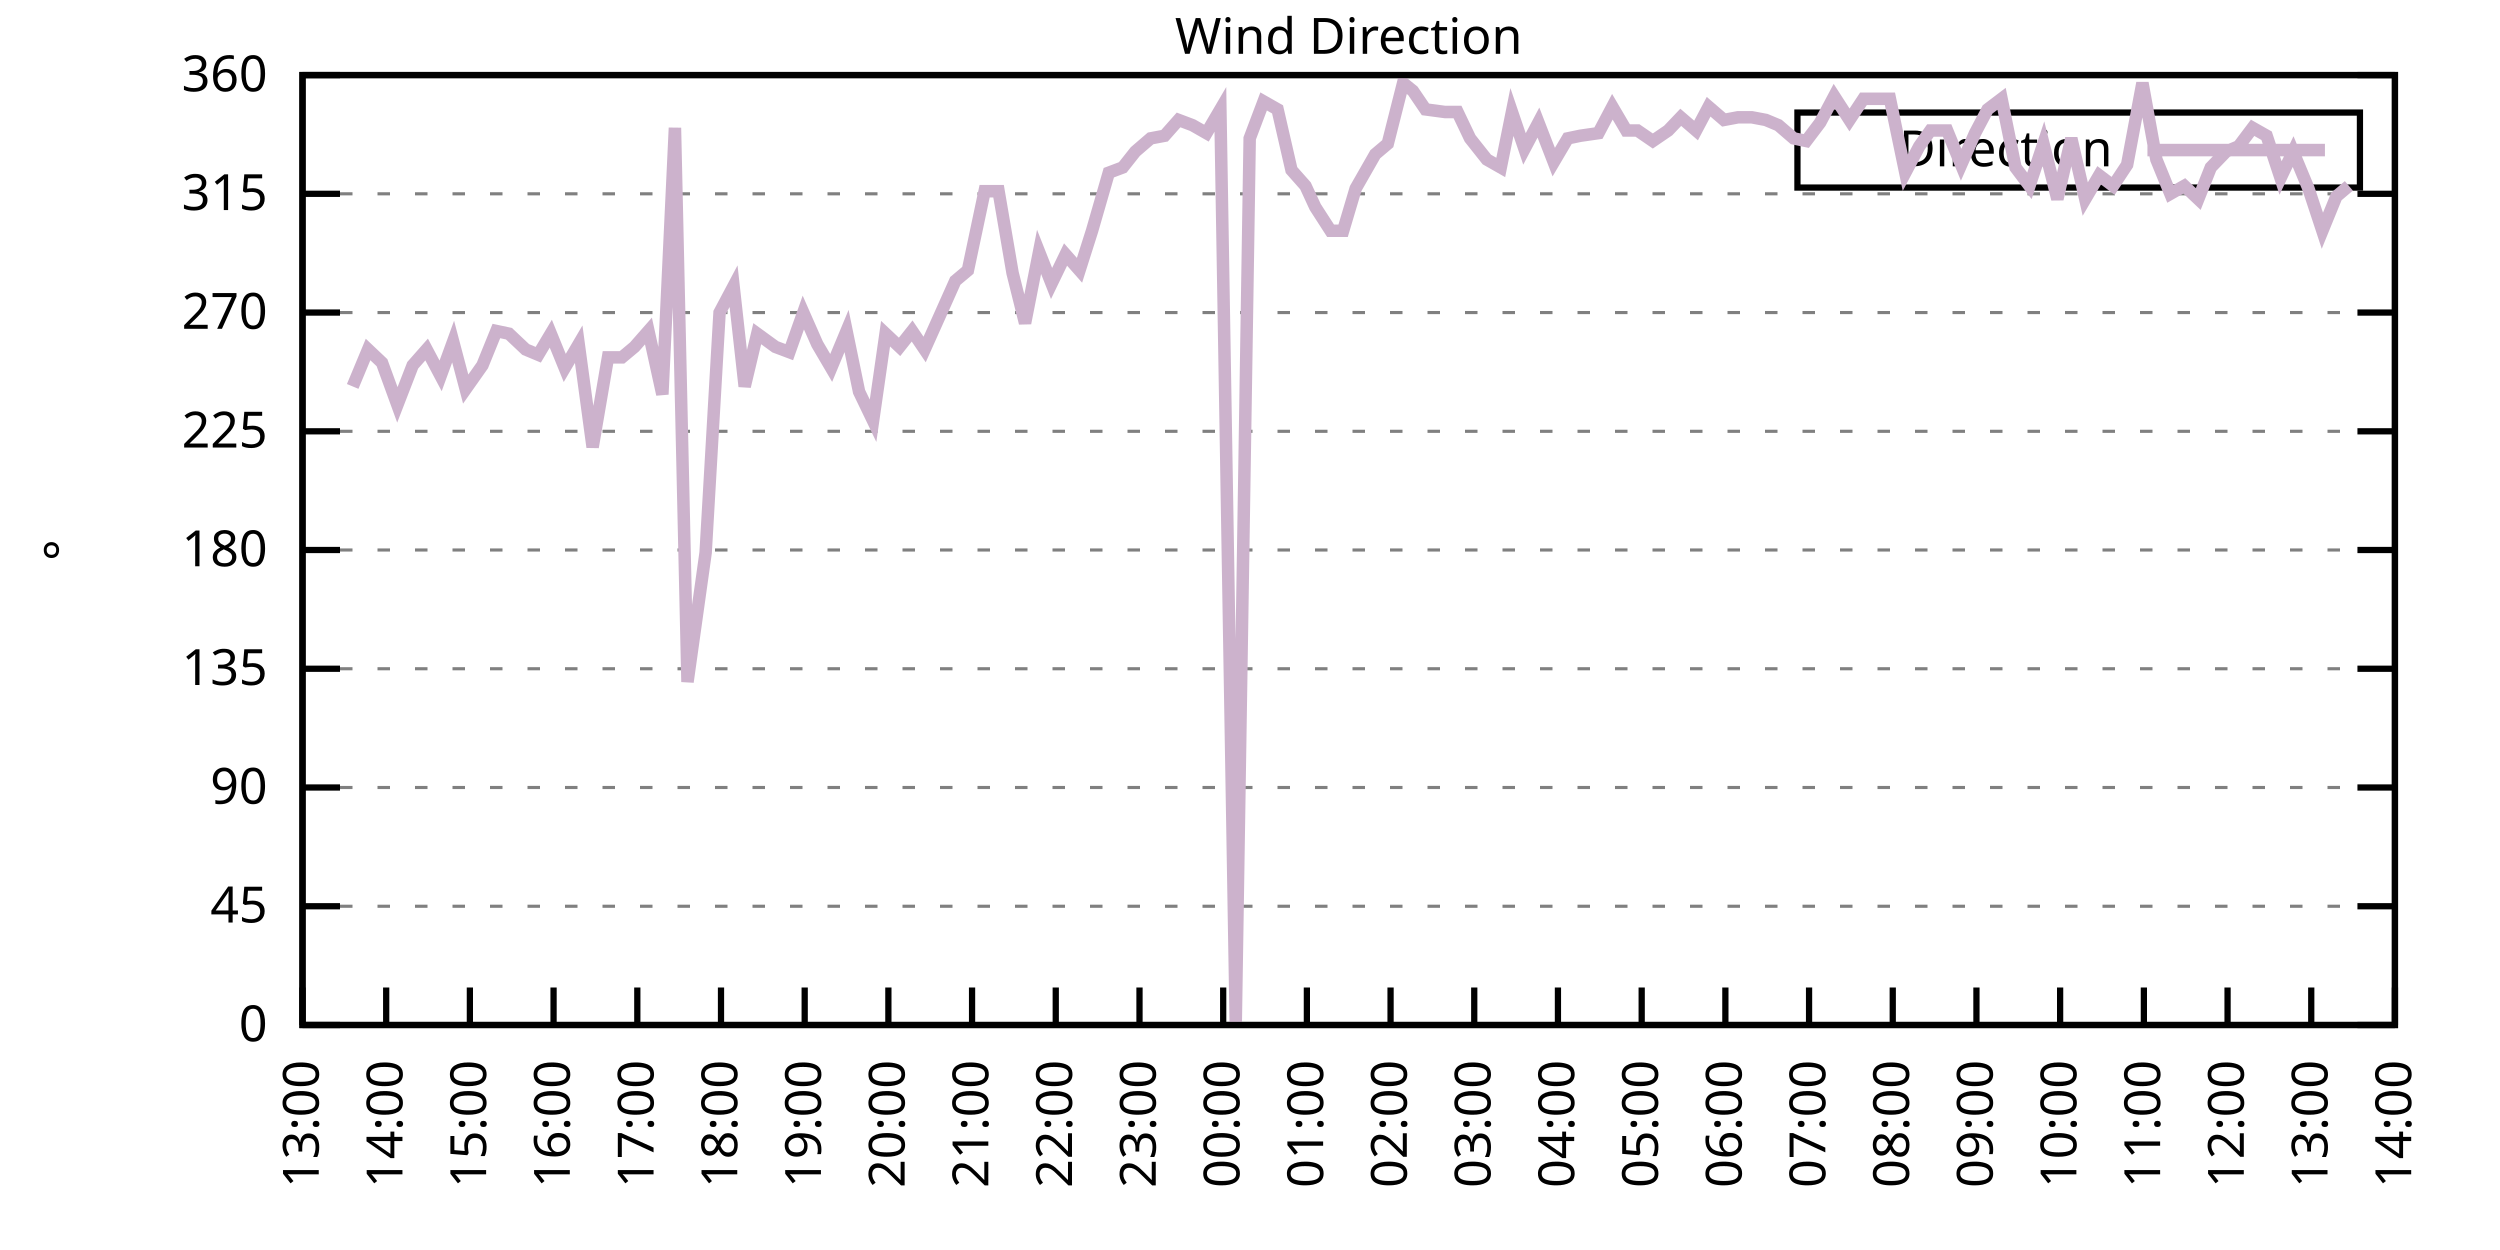
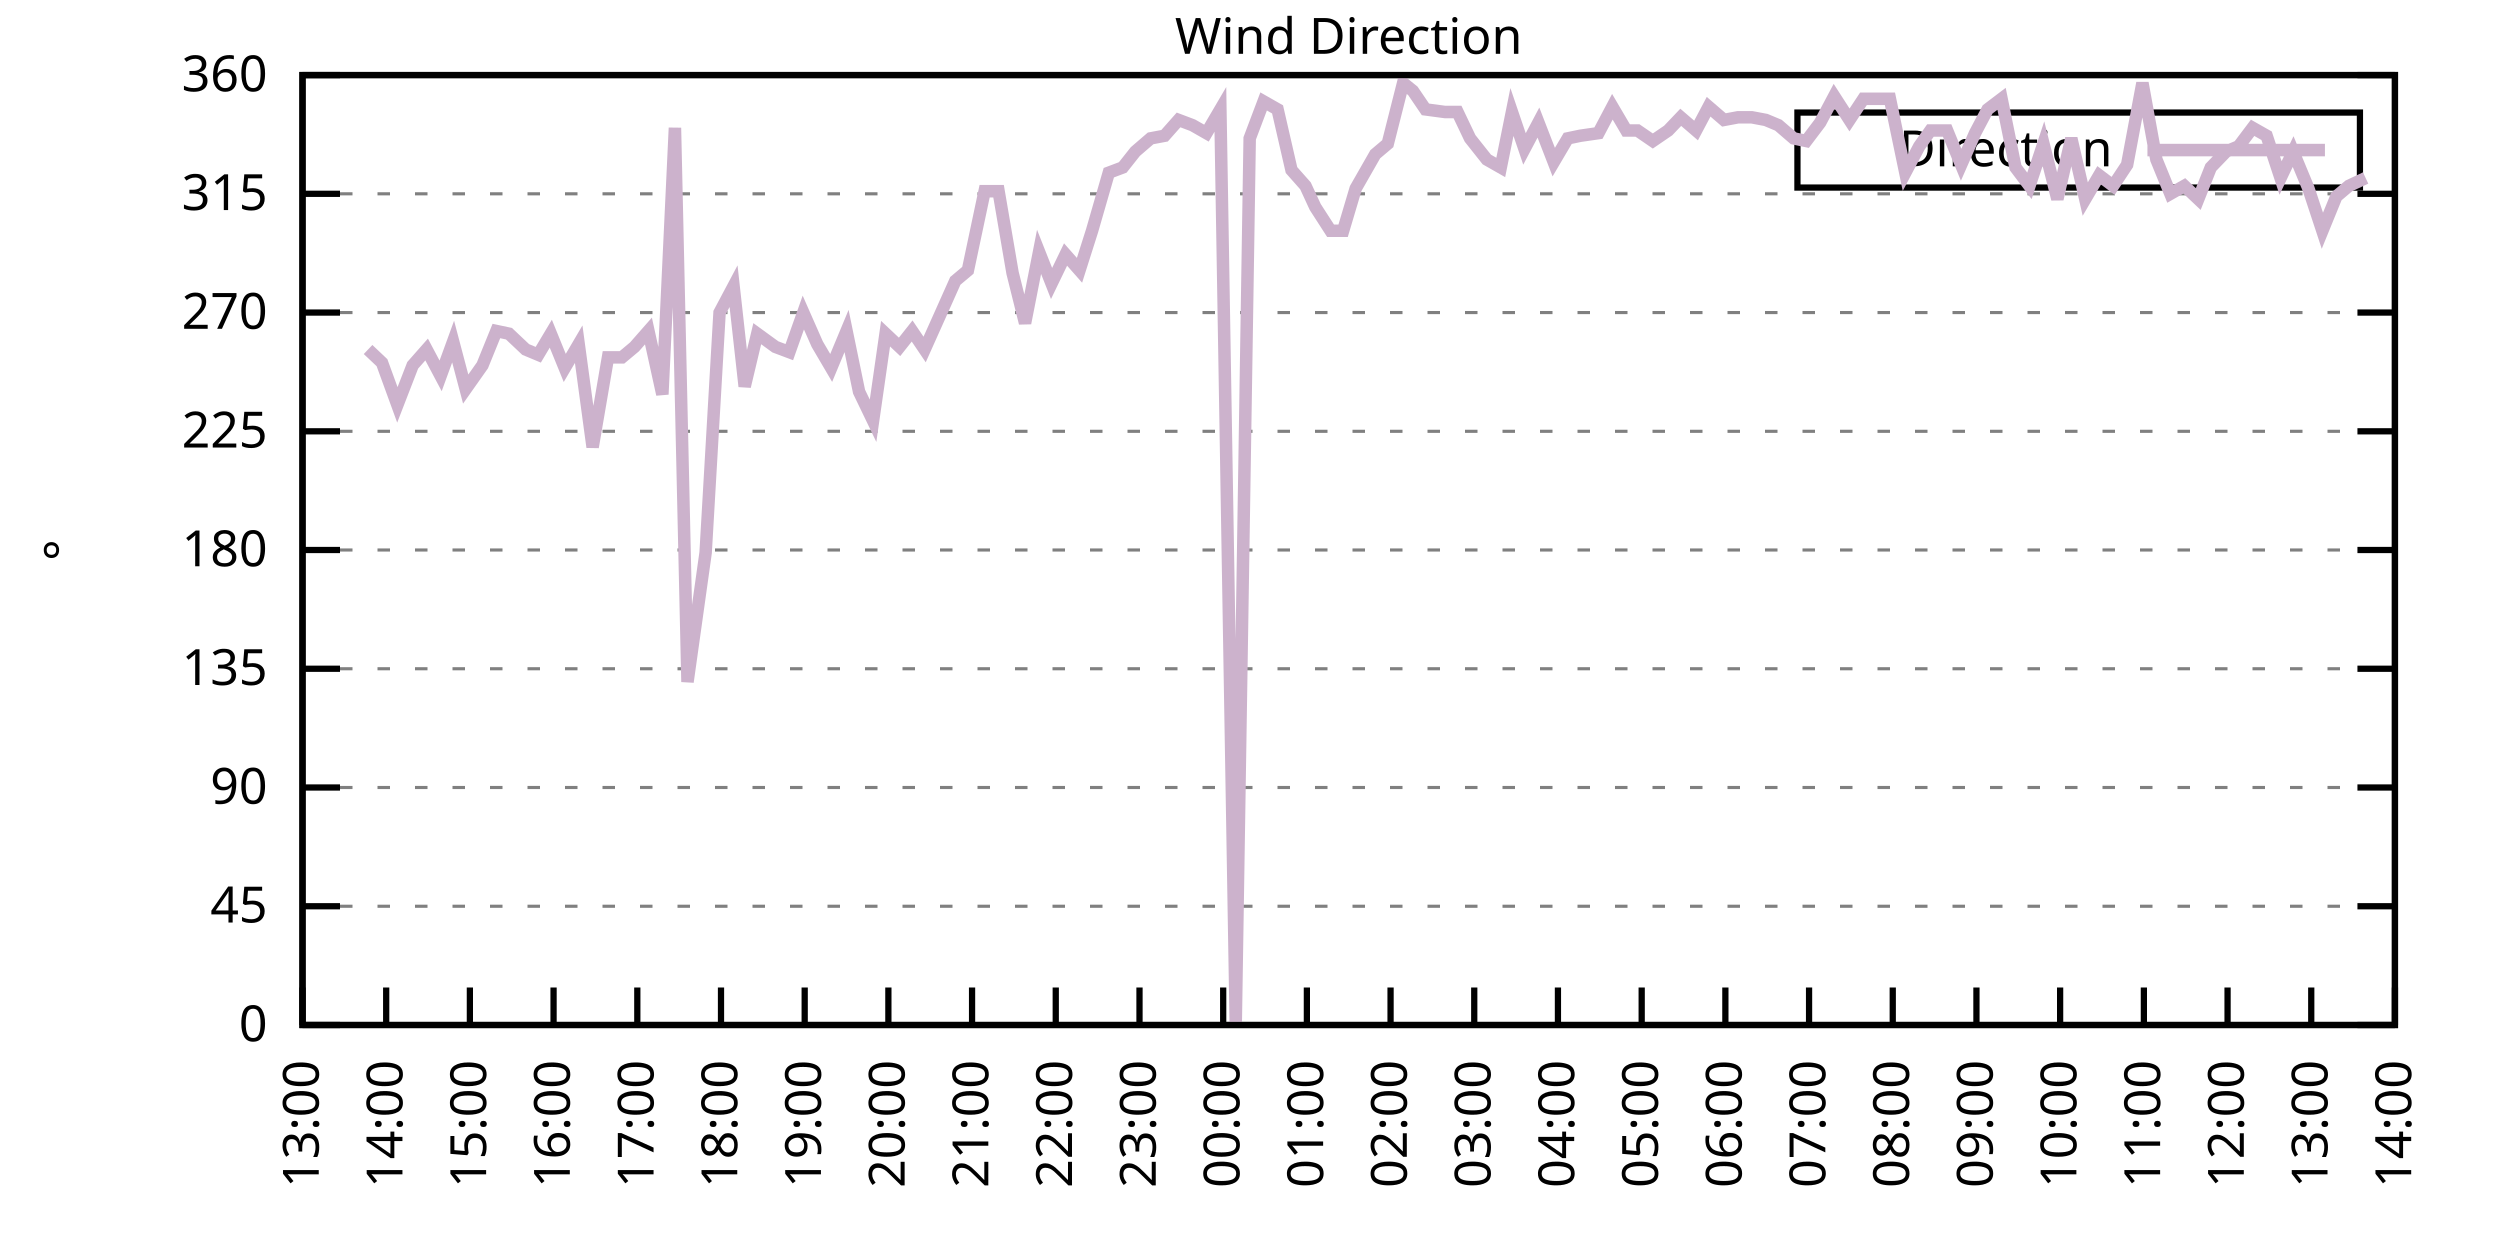
<svg xmlns="http://www.w3.org/2000/svg" xmlns:xlink="http://www.w3.org/1999/xlink" width="400" height="200" viewBox="0 0 400 200">
  <g id="gnuplot_canvas">
    <rect x="0" y="0" width="400" height="200" fill="none" />
    <defs>
      <circle id="gpDot" r="0.5" stroke-width="0.5" stroke="currentColor" />
      <path id="gpPt0" stroke-width="0.333" stroke="currentColor" d="M-1,0 h2 M0,-1 v2" />
      <path id="gpPt1" stroke-width="0.333" stroke="currentColor" d="M-1,-1 L1,1 M1,-1 L-1,1" />
      <path id="gpPt2" stroke-width="0.333" stroke="currentColor" d="M-1,0 L1,0 M0,-1 L0,1 M-1,-1 L1,1 M-1,1 L1,-1" />
      <rect id="gpPt3" stroke-width="0.333" stroke="currentColor" x="-1" y="-1" width="2" height="2" />
      <rect id="gpPt4" stroke-width="0.333" stroke="currentColor" fill="currentColor" x="-1" y="-1" width="2" height="2" />
      <circle id="gpPt5" stroke-width="0.333" stroke="currentColor" cx="0" cy="0" r="1" />
      <use xlink:href="#gpPt5" id="gpPt6" fill="currentColor" stroke="none" />
      <path id="gpPt7" stroke-width="0.333" stroke="currentColor" d="M0,-1.33 L-1.33,0.67 L1.33,0.67 z" />
      <use xlink:href="#gpPt7" id="gpPt8" fill="currentColor" stroke="none" />
      <use xlink:href="#gpPt7" id="gpPt9" stroke="currentColor" transform="rotate(180)" />
      <use xlink:href="#gpPt9" id="gpPt10" fill="currentColor" stroke="none" />
      <use xlink:href="#gpPt3" id="gpPt11" stroke="currentColor" transform="rotate(45)" />
      <use xlink:href="#gpPt11" id="gpPt12" fill="currentColor" stroke="none" />
      <path id="gpPt13" stroke-width="0.333" stroke="currentColor" d="M0,1.330 L1.265,0.411 L0.782,-1.067 L-0.782,-1.076 L-1.265,0.411 z" />
      <use xlink:href="#gpPt13" id="gpPt14" fill="currentColor" stroke="none" />
      <filter id="textbox" filterUnits="objectBoundingBox" x="0" y="0" height="1" width="1">
        <feFlood flood-color="white" flood-opacity="1" result="bgnd" />
        <feComposite in="SourceGraphic" in2="bgnd" operator="atop" />
      </filter>
      <filter id="greybox" filterUnits="objectBoundingBox" x="0" y="0" height="1" width="1">
        <feFlood flood-color="lightgrey" flood-opacity="1" result="grey" />
        <feComposite in="SourceGraphic" in2="grey" operator="atop" />
      </filter>
    </defs>
    <g fill="none" color="white" stroke="currentColor" stroke-width="1.00" stroke-linecap="butt" stroke-linejoin="miter">
</g>
    <g fill="none" color="black" stroke="currentColor" stroke-width="1.00" stroke-linecap="butt" stroke-linejoin="miter">
      <g stroke="none" shape-rendering="crispEdges">
        <polygon fill="rgb(255, 255, 255)" points="48.40,164.00 383.18,164.00 383.18,12.02 48.40,12.02 " />
      </g>
    </g>
    <g fill="none" color="black" stroke="currentColor" stroke-width="1.00" stroke-linecap="butt" stroke-linejoin="miter">
</g>
    <g fill="none" color="black" stroke="black" stroke-width="0.50" stroke-linecap="butt" stroke-linejoin="miter">
</g>
    <g fill="none" color="gray" stroke="currentColor" stroke-width="0.50" stroke-linecap="butt" stroke-linejoin="miter">
      <path stroke="gray" stroke-dasharray="2,4" class="gridline" d="M48.40,164.00 L383.19,164.00  " />
    </g>
    <g fill="none" color="gray" stroke="gray" stroke-width="1.00" stroke-linecap="butt" stroke-linejoin="miter">
</g>
    <g fill="none" color="black" stroke="currentColor" stroke-width="1.00" stroke-linecap="butt" stroke-linejoin="miter">
      <path stroke="black" d="M48.40,164.00 L54.40,164.00 M383.19,164.00 L377.19,164.00  " />
      <g transform="translate(42.80,166.60)" stroke="none" fill="black" font-family="Sans" font-size="8.00" text-anchor="end">
        <text>
          <tspan font-family="Sans"> 0</tspan>
        </text>
      </g>
    </g>
    <g fill="none" color="black" stroke="currentColor" stroke-width="1.00" stroke-linecap="butt" stroke-linejoin="miter">
</g>
    <g fill="none" color="black" stroke="black" stroke-width="0.50" stroke-linecap="butt" stroke-linejoin="miter">
</g>
    <g fill="none" color="gray" stroke="currentColor" stroke-width="0.50" stroke-linecap="butt" stroke-linejoin="miter">
      <path stroke="gray" stroke-dasharray="2,4" class="gridline" d="M48.40,145.00 L383.19,145.00  " />
    </g>
    <g fill="none" color="gray" stroke="gray" stroke-width="1.00" stroke-linecap="butt" stroke-linejoin="miter">
</g>
    <g fill="none" color="black" stroke="currentColor" stroke-width="1.00" stroke-linecap="butt" stroke-linejoin="miter">
      <path stroke="black" d="M48.40,145.00 L54.40,145.00 M383.19,145.00 L377.19,145.00  " />
      <g transform="translate(42.80,147.60)" stroke="none" fill="black" font-family="Sans" font-size="8.00" text-anchor="end">
        <text>
          <tspan font-family="Sans"> 45</tspan>
        </text>
      </g>
    </g>
    <g fill="none" color="black" stroke="currentColor" stroke-width="1.00" stroke-linecap="butt" stroke-linejoin="miter">
</g>
    <g fill="none" color="black" stroke="black" stroke-width="0.50" stroke-linecap="butt" stroke-linejoin="miter">
</g>
    <g fill="none" color="gray" stroke="currentColor" stroke-width="0.50" stroke-linecap="butt" stroke-linejoin="miter">
      <path stroke="gray" stroke-dasharray="2,4" class="gridline" d="M48.40,126.00 L383.19,126.00  " />
    </g>
    <g fill="none" color="gray" stroke="gray" stroke-width="1.00" stroke-linecap="butt" stroke-linejoin="miter">
</g>
    <g fill="none" color="black" stroke="currentColor" stroke-width="1.00" stroke-linecap="butt" stroke-linejoin="miter">
      <path stroke="black" d="M48.40,126.00 L54.40,126.00 M383.19,126.00 L377.19,126.00  " />
      <g transform="translate(42.80,128.60)" stroke="none" fill="black" font-family="Sans" font-size="8.00" text-anchor="end">
        <text>
          <tspan font-family="Sans"> 90</tspan>
        </text>
      </g>
    </g>
    <g fill="none" color="black" stroke="currentColor" stroke-width="1.00" stroke-linecap="butt" stroke-linejoin="miter">
</g>
    <g fill="none" color="black" stroke="black" stroke-width="0.50" stroke-linecap="butt" stroke-linejoin="miter">
</g>
    <g fill="none" color="gray" stroke="currentColor" stroke-width="0.50" stroke-linecap="butt" stroke-linejoin="miter">
      <path stroke="gray" stroke-dasharray="2,4" class="gridline" d="M48.40,107.00 L383.19,107.00  " />
    </g>
    <g fill="none" color="gray" stroke="gray" stroke-width="1.00" stroke-linecap="butt" stroke-linejoin="miter">
</g>
    <g fill="none" color="black" stroke="currentColor" stroke-width="1.00" stroke-linecap="butt" stroke-linejoin="miter">
      <path stroke="black" d="M48.40,107.00 L54.40,107.00 M383.19,107.00 L377.19,107.00  " />
      <g transform="translate(42.80,109.60)" stroke="none" fill="black" font-family="Sans" font-size="8.00" text-anchor="end">
        <text>
          <tspan font-family="Sans"> 135</tspan>
        </text>
      </g>
    </g>
    <g fill="none" color="black" stroke="currentColor" stroke-width="1.00" stroke-linecap="butt" stroke-linejoin="miter">
</g>
    <g fill="none" color="black" stroke="black" stroke-width="0.50" stroke-linecap="butt" stroke-linejoin="miter">
</g>
    <g fill="none" color="gray" stroke="currentColor" stroke-width="0.50" stroke-linecap="butt" stroke-linejoin="miter">
      <path stroke="gray" stroke-dasharray="2,4" class="gridline" d="M48.40,88.00 L383.19,88.00  " />
    </g>
    <g fill="none" color="gray" stroke="gray" stroke-width="1.00" stroke-linecap="butt" stroke-linejoin="miter">
</g>
    <g fill="none" color="black" stroke="currentColor" stroke-width="1.00" stroke-linecap="butt" stroke-linejoin="miter">
      <path stroke="black" d="M48.40,88.00 L54.40,88.00 M383.19,88.00 L377.19,88.00  " />
      <g transform="translate(42.80,90.60)" stroke="none" fill="black" font-family="Sans" font-size="8.00" text-anchor="end">
        <text>
          <tspan font-family="Sans"> 180</tspan>
        </text>
      </g>
    </g>
    <g fill="none" color="black" stroke="currentColor" stroke-width="1.00" stroke-linecap="butt" stroke-linejoin="miter">
</g>
    <g fill="none" color="black" stroke="black" stroke-width="0.50" stroke-linecap="butt" stroke-linejoin="miter">
</g>
    <g fill="none" color="gray" stroke="currentColor" stroke-width="0.50" stroke-linecap="butt" stroke-linejoin="miter">
      <path stroke="gray" stroke-dasharray="2,4" class="gridline" d="M48.40,69.01 L383.19,69.01  " />
    </g>
    <g fill="none" color="gray" stroke="gray" stroke-width="1.00" stroke-linecap="butt" stroke-linejoin="miter">
</g>
    <g fill="none" color="black" stroke="currentColor" stroke-width="1.00" stroke-linecap="butt" stroke-linejoin="miter">
      <path stroke="black" d="M48.40,69.01 L54.40,69.01 M383.19,69.01 L377.19,69.01  " />
      <g transform="translate(42.80,71.61)" stroke="none" fill="black" font-family="Sans" font-size="8.00" text-anchor="end">
        <text>
          <tspan font-family="Sans"> 225</tspan>
        </text>
      </g>
    </g>
    <g fill="none" color="black" stroke="currentColor" stroke-width="1.00" stroke-linecap="butt" stroke-linejoin="miter">
</g>
    <g fill="none" color="black" stroke="black" stroke-width="0.50" stroke-linecap="butt" stroke-linejoin="miter">
</g>
    <g fill="none" color="gray" stroke="currentColor" stroke-width="0.50" stroke-linecap="butt" stroke-linejoin="miter">
      <path stroke="gray" stroke-dasharray="2,4" class="gridline" d="M48.40,50.01 L383.19,50.01  " />
    </g>
    <g fill="none" color="gray" stroke="gray" stroke-width="1.00" stroke-linecap="butt" stroke-linejoin="miter">
</g>
    <g fill="none" color="black" stroke="currentColor" stroke-width="1.00" stroke-linecap="butt" stroke-linejoin="miter">
      <path stroke="black" d="M48.40,50.01 L54.40,50.01 M383.19,50.01 L377.19,50.01  " />
      <g transform="translate(42.80,52.61)" stroke="none" fill="black" font-family="Sans" font-size="8.00" text-anchor="end">
        <text>
          <tspan font-family="Sans"> 270</tspan>
        </text>
      </g>
    </g>
    <g fill="none" color="black" stroke="currentColor" stroke-width="1.00" stroke-linecap="butt" stroke-linejoin="miter">
</g>
    <g fill="none" color="black" stroke="black" stroke-width="0.50" stroke-linecap="butt" stroke-linejoin="miter">
</g>
    <g fill="none" color="gray" stroke="currentColor" stroke-width="0.50" stroke-linecap="butt" stroke-linejoin="miter">
      <path stroke="gray" stroke-dasharray="2,4" class="gridline" d="M48.40,31.01 L383.19,31.01  " />
    </g>
    <g fill="none" color="gray" stroke="gray" stroke-width="1.00" stroke-linecap="butt" stroke-linejoin="miter">
</g>
    <g fill="none" color="black" stroke="currentColor" stroke-width="1.00" stroke-linecap="butt" stroke-linejoin="miter">
      <path stroke="black" d="M48.40,31.01 L54.40,31.01 M383.19,31.01 L377.19,31.01  " />
      <g transform="translate(42.80,33.61)" stroke="none" fill="black" font-family="Sans" font-size="8.00" text-anchor="end">
        <text>
          <tspan font-family="Sans"> 315</tspan>
        </text>
      </g>
    </g>
    <g fill="none" color="black" stroke="currentColor" stroke-width="1.00" stroke-linecap="butt" stroke-linejoin="miter">
</g>
    <g fill="none" color="black" stroke="black" stroke-width="0.50" stroke-linecap="butt" stroke-linejoin="miter">
</g>
    <g fill="none" color="gray" stroke="currentColor" stroke-width="0.50" stroke-linecap="butt" stroke-linejoin="miter">
      <path stroke="gray" stroke-dasharray="2,4" class="gridline" d="M48.40,12.01 L383.19,12.01  " />
    </g>
    <g fill="none" color="gray" stroke="gray" stroke-width="1.00" stroke-linecap="butt" stroke-linejoin="miter">
</g>
    <g fill="none" color="black" stroke="currentColor" stroke-width="1.00" stroke-linecap="butt" stroke-linejoin="miter">
      <path stroke="black" d="M48.40,12.01 L54.40,12.01 M383.19,12.01 L377.19,12.01  " />
      <g transform="translate(42.80,14.61)" stroke="none" fill="black" font-family="Sans" font-size="8.00" text-anchor="end">
        <text>
          <tspan font-family="Sans"> 360</tspan>
        </text>
      </g>
    </g>
    <g fill="none" color="black" stroke="currentColor" stroke-width="1.00" stroke-linecap="butt" stroke-linejoin="miter">
      <path stroke="black" d="M48.40,164.00 L48.40,158.00  " />
      <g transform="translate(51.00,169.60) rotate(270.00)" stroke="none" fill="black" font-family="Sans" font-size="8.00" text-anchor="end">
        <text>
          <tspan font-family="Sans">13:00</tspan>
        </text>
      </g>
    </g>
    <g fill="none" color="black" stroke="currentColor" stroke-width="1.00" stroke-linecap="butt" stroke-linejoin="miter">
      <path stroke="black" d="M61.79,164.00 L61.79,158.00  " />
      <g transform="translate(64.39,169.60) rotate(270.00)" stroke="none" fill="black" font-family="Sans" font-size="8.00" text-anchor="end">
        <text>
          <tspan font-family="Sans">14:00</tspan>
        </text>
      </g>
    </g>
    <g fill="none" color="black" stroke="currentColor" stroke-width="1.00" stroke-linecap="butt" stroke-linejoin="miter">
      <path stroke="black" d="M75.18,164.00 L75.18,158.00  " />
      <g transform="translate(77.78,169.60) rotate(270.00)" stroke="none" fill="black" font-family="Sans" font-size="8.00" text-anchor="end">
        <text>
          <tspan font-family="Sans">15:00</tspan>
        </text>
      </g>
    </g>
    <g fill="none" color="black" stroke="currentColor" stroke-width="1.00" stroke-linecap="butt" stroke-linejoin="miter">
      <path stroke="black" d="M88.57,164.00 L88.57,158.00  " />
      <g transform="translate(91.17,169.60) rotate(270.00)" stroke="none" fill="black" font-family="Sans" font-size="8.00" text-anchor="end">
        <text>
          <tspan font-family="Sans">16:00</tspan>
        </text>
      </g>
    </g>
    <g fill="none" color="black" stroke="currentColor" stroke-width="1.00" stroke-linecap="butt" stroke-linejoin="miter">
      <path stroke="black" d="M101.97,164.00 L101.97,158.00  " />
      <g transform="translate(104.57,169.60) rotate(270.00)" stroke="none" fill="black" font-family="Sans" font-size="8.00" text-anchor="end">
        <text>
          <tspan font-family="Sans">17:00</tspan>
        </text>
      </g>
    </g>
    <g fill="none" color="black" stroke="currentColor" stroke-width="1.00" stroke-linecap="butt" stroke-linejoin="miter">
      <path stroke="black" d="M115.36,164.00 L115.36,158.00  " />
      <g transform="translate(117.96,169.60) rotate(270.00)" stroke="none" fill="black" font-family="Sans" font-size="8.00" text-anchor="end">
        <text>
          <tspan font-family="Sans">18:00</tspan>
        </text>
      </g>
    </g>
    <g fill="none" color="black" stroke="currentColor" stroke-width="1.00" stroke-linecap="butt" stroke-linejoin="miter">
      <path stroke="black" d="M128.75,164.00 L128.75,158.00  " />
      <g transform="translate(131.35,169.60) rotate(270.00)" stroke="none" fill="black" font-family="Sans" font-size="8.00" text-anchor="end">
        <text>
          <tspan font-family="Sans">19:00</tspan>
        </text>
      </g>
    </g>
    <g fill="none" color="black" stroke="currentColor" stroke-width="1.00" stroke-linecap="butt" stroke-linejoin="miter">
      <path stroke="black" d="M142.14,164.00 L142.14,158.00  " />
      <g transform="translate(144.74,169.60) rotate(270.00)" stroke="none" fill="black" font-family="Sans" font-size="8.00" text-anchor="end">
        <text>
          <tspan font-family="Sans">20:00</tspan>
        </text>
      </g>
    </g>
    <g fill="none" color="black" stroke="currentColor" stroke-width="1.00" stroke-linecap="butt" stroke-linejoin="miter">
      <path stroke="black" d="M155.53,164.00 L155.53,158.00  " />
      <g transform="translate(158.13,169.60) rotate(270.00)" stroke="none" fill="black" font-family="Sans" font-size="8.00" text-anchor="end">
        <text>
          <tspan font-family="Sans">21:00</tspan>
        </text>
      </g>
    </g>
    <g fill="none" color="black" stroke="currentColor" stroke-width="1.00" stroke-linecap="butt" stroke-linejoin="miter">
      <path stroke="black" d="M168.92,164.00 L168.92,158.00  " />
      <g transform="translate(171.52,169.60) rotate(270.00)" stroke="none" fill="black" font-family="Sans" font-size="8.00" text-anchor="end">
        <text>
          <tspan font-family="Sans">22:00</tspan>
        </text>
      </g>
    </g>
    <g fill="none" color="black" stroke="currentColor" stroke-width="1.00" stroke-linecap="butt" stroke-linejoin="miter">
      <path stroke="black" d="M182.32,164.00 L182.32,158.00  " />
      <g transform="translate(184.92,169.60) rotate(270.00)" stroke="none" fill="black" font-family="Sans" font-size="8.00" text-anchor="end">
        <text>
          <tspan font-family="Sans">23:00</tspan>
        </text>
      </g>
    </g>
    <g fill="none" color="black" stroke="currentColor" stroke-width="1.00" stroke-linecap="butt" stroke-linejoin="miter">
      <path stroke="black" d="M195.71,164.00 L195.71,158.00  " />
      <g transform="translate(198.31,169.60) rotate(270.00)" stroke="none" fill="black" font-family="Sans" font-size="8.00" text-anchor="end">
        <text>
          <tspan font-family="Sans">00:00</tspan>
        </text>
      </g>
    </g>
    <g fill="none" color="black" stroke="currentColor" stroke-width="1.00" stroke-linecap="butt" stroke-linejoin="miter">
      <path stroke="black" d="M209.10,164.00 L209.10,158.00  " />
      <g transform="translate(211.70,169.60) rotate(270.00)" stroke="none" fill="black" font-family="Sans" font-size="8.00" text-anchor="end">
        <text>
          <tspan font-family="Sans">01:00</tspan>
        </text>
      </g>
    </g>
    <g fill="none" color="black" stroke="currentColor" stroke-width="1.00" stroke-linecap="butt" stroke-linejoin="miter">
      <path stroke="black" d="M222.49,164.00 L222.49,158.00  " />
      <g transform="translate(225.09,169.60) rotate(270.00)" stroke="none" fill="black" font-family="Sans" font-size="8.00" text-anchor="end">
        <text>
          <tspan font-family="Sans">02:00</tspan>
        </text>
      </g>
    </g>
    <g fill="none" color="black" stroke="currentColor" stroke-width="1.00" stroke-linecap="butt" stroke-linejoin="miter">
      <path stroke="black" d="M235.88,164.00 L235.88,158.00  " />
      <g transform="translate(238.48,169.60) rotate(270.00)" stroke="none" fill="black" font-family="Sans" font-size="8.00" text-anchor="end">
        <text>
          <tspan font-family="Sans">03:00</tspan>
        </text>
      </g>
    </g>
    <g fill="none" color="black" stroke="currentColor" stroke-width="1.00" stroke-linecap="butt" stroke-linejoin="miter">
      <path stroke="black" d="M249.27,164.00 L249.27,158.00  " />
      <g transform="translate(251.87,169.60) rotate(270.00)" stroke="none" fill="black" font-family="Sans" font-size="8.00" text-anchor="end">
        <text>
          <tspan font-family="Sans">04:00</tspan>
        </text>
      </g>
    </g>
    <g fill="none" color="black" stroke="currentColor" stroke-width="1.00" stroke-linecap="butt" stroke-linejoin="miter">
      <path stroke="black" d="M262.67,164.00 L262.67,158.00  " />
      <g transform="translate(265.27,169.60) rotate(270.00)" stroke="none" fill="black" font-family="Sans" font-size="8.00" text-anchor="end">
        <text>
          <tspan font-family="Sans">05:00</tspan>
        </text>
      </g>
    </g>
    <g fill="none" color="black" stroke="currentColor" stroke-width="1.00" stroke-linecap="butt" stroke-linejoin="miter">
      <path stroke="black" d="M276.06,164.00 L276.06,158.00  " />
      <g transform="translate(278.66,169.60) rotate(270.00)" stroke="none" fill="black" font-family="Sans" font-size="8.00" text-anchor="end">
        <text>
          <tspan font-family="Sans">06:00</tspan>
        </text>
      </g>
    </g>
    <g fill="none" color="black" stroke="currentColor" stroke-width="1.00" stroke-linecap="butt" stroke-linejoin="miter">
      <path stroke="black" d="M289.45,164.00 L289.45,158.00  " />
      <g transform="translate(292.05,169.60) rotate(270.00)" stroke="none" fill="black" font-family="Sans" font-size="8.00" text-anchor="end">
        <text>
          <tspan font-family="Sans">07:00</tspan>
        </text>
      </g>
    </g>
    <g fill="none" color="black" stroke="currentColor" stroke-width="1.00" stroke-linecap="butt" stroke-linejoin="miter">
      <path stroke="black" d="M302.84,164.00 L302.84,158.00  " />
      <g transform="translate(305.44,169.60) rotate(270.00)" stroke="none" fill="black" font-family="Sans" font-size="8.00" text-anchor="end">
        <text>
          <tspan font-family="Sans">08:00</tspan>
        </text>
      </g>
    </g>
    <g fill="none" color="black" stroke="currentColor" stroke-width="1.00" stroke-linecap="butt" stroke-linejoin="miter">
      <path stroke="black" d="M316.23,164.00 L316.23,158.00  " />
      <g transform="translate(318.83,169.60) rotate(270.00)" stroke="none" fill="black" font-family="Sans" font-size="8.00" text-anchor="end">
        <text>
          <tspan font-family="Sans">09:00</tspan>
        </text>
      </g>
    </g>
    <g fill="none" color="black" stroke="currentColor" stroke-width="1.00" stroke-linecap="butt" stroke-linejoin="miter">
      <path stroke="black" d="M329.62,164.00 L329.62,158.00  " />
      <g transform="translate(332.22,169.60) rotate(270.00)" stroke="none" fill="black" font-family="Sans" font-size="8.00" text-anchor="end">
        <text>
          <tspan font-family="Sans">10:00</tspan>
        </text>
      </g>
    </g>
    <g fill="none" color="black" stroke="currentColor" stroke-width="1.00" stroke-linecap="butt" stroke-linejoin="miter">
      <path stroke="black" d="M343.02,164.00 L343.02,158.00  " />
      <g transform="translate(345.62,169.60) rotate(270.00)" stroke="none" fill="black" font-family="Sans" font-size="8.00" text-anchor="end">
        <text>
          <tspan font-family="Sans">11:00</tspan>
        </text>
      </g>
    </g>
    <g fill="none" color="black" stroke="currentColor" stroke-width="1.00" stroke-linecap="butt" stroke-linejoin="miter">
      <path stroke="black" d="M356.41,164.00 L356.41,158.00  " />
      <g transform="translate(359.01,169.60) rotate(270.00)" stroke="none" fill="black" font-family="Sans" font-size="8.00" text-anchor="end">
        <text>
          <tspan font-family="Sans">12:00</tspan>
        </text>
      </g>
    </g>
    <g fill="none" color="black" stroke="currentColor" stroke-width="1.00" stroke-linecap="butt" stroke-linejoin="miter">
      <path stroke="black" d="M369.80,164.00 L369.80,158.00  " />
      <g transform="translate(372.40,169.60) rotate(270.00)" stroke="none" fill="black" font-family="Sans" font-size="8.00" text-anchor="end">
        <text>
          <tspan font-family="Sans">13:00</tspan>
        </text>
      </g>
    </g>
    <g fill="none" color="black" stroke="currentColor" stroke-width="1.00" stroke-linecap="butt" stroke-linejoin="miter">
      <path stroke="black" d="M383.19,164.00 L383.19,158.00  " />
      <g transform="translate(385.79,169.60) rotate(270.00)" stroke="none" fill="black" font-family="Sans" font-size="8.00" text-anchor="end">
        <text>
          <tspan font-family="Sans">14:00</tspan>
        </text>
      </g>
    </g>
    <g fill="none" color="black" stroke="currentColor" stroke-width="1.00" stroke-linecap="butt" stroke-linejoin="miter">
</g>
    <g fill="none" color="black" stroke="currentColor" stroke-width="1.00" stroke-linecap="butt" stroke-linejoin="miter">
      <path stroke="black" d="M48.40,12.01 L48.40,164.00 L383.19,164.00 L383.19,12.01 L48.40,12.01 Z  " />
    </g>
    <g fill="none" color="black" stroke="currentColor" stroke-width="1.00" stroke-linecap="butt" stroke-linejoin="miter">
</g>
    <g fill="none" color="black" stroke="currentColor" stroke-width="1.00" stroke-linecap="butt" stroke-linejoin="miter">
      <path stroke="black" d="M287.59,30.01 L287.59,18.01 L377.59,18.01 L377.59,30.01 L287.59,30.01 Z  " />
    </g>
    <g id="Wind_direction_plot_1">
      <g fill="none" color="white" stroke="black" stroke-width="2.00" stroke-linecap="butt" stroke-linejoin="miter">
</g>
      <g fill="none" color="black" stroke="currentColor" stroke-width="2.00" stroke-linecap="butt" stroke-linejoin="miter">
        <g transform="translate(337.99,26.61)" stroke="none" fill="black" font-family="Sans" font-size="8.00" text-anchor="end">
          <text>
            <tspan font-family="Sans">Direction</tspan>
          </text>
        </g>
      </g>
      <g fill="none" color="black" stroke="currentColor" stroke-width="2.00" stroke-linecap="butt" stroke-linejoin="miter">
-         <path stroke="rgb(204, 178, 204)" d="M343.59,24.01 L371.99,24.01 M56.43,61.83 L58.89,55.92 L61.12,58.03 L63.58,64.78 L66.03,58.45 L68.26,55.92   L70.50,60.14 L72.50,54.65 L74.51,62.25 L77.19,58.45 L79.42,52.96 L81.43,53.39 L84.11,55.92 L86.12,56.76   L88.13,53.39 L90.36,58.87 L92.59,55.07 L94.82,71.54 L97.28,57.18 L99.51,57.18 L101.52,55.50 L103.75,52.96   L105.98,63.10 L107.99,20.45 L110.00,109.11 L112.90,88.43 L115.13,50.01 L117.37,45.79 L119.15,61.83 L121.16,53.39   L124.06,55.50 L126.29,56.34 L128.53,50.01 L130.76,55.07 L132.99,58.87 L135.45,52.96 L137.45,62.67 L139.69,67.32   L141.69,53.39 L143.93,55.50 L145.94,52.96 L147.94,55.92 L150.40,50.43 L152.85,44.94 L154.86,43.25 L157.54,30.59   L159.77,30.59 L162.01,43.67 L164.01,51.70 L166.25,40.30 L168.25,45.36 L170.49,40.72 L172.72,43.25 L174.73,36.92   L177.41,27.63 L179.64,26.79 L181.65,24.25 L184.10,22.14 L186.33,21.72 L188.57,19.19 L190.80,20.03 L193.03,21.30   L195.26,17.50 L197.72,163.58 L199.95,22.14 L202.18,16.23 L204.41,17.50 L206.64,27.21 L208.88,29.74 L210.44,33.12   L212.89,36.92 L214.90,36.92 L216.91,30.16 L220.04,24.68 L222.04,22.99 L224.50,13.28 L226.06,14.54 L228.07,17.50   L231.20,17.92 L233.20,17.92 L235.21,22.14 L237.89,25.52 L240.12,26.79 L241.91,17.92 L243.92,23.83 L246.15,19.61   L248.60,25.94 L250.84,22.14 L252.85,21.72 L255.75,21.30 L257.98,17.08 L260.21,20.88 L262.00,20.88 L264.45,22.56   L266.91,20.88 L268.92,18.77 L271.37,20.88 L273.38,17.08 L275.83,19.19 L278.07,18.77 L280.30,18.77 L282.53,19.19   L284.54,20.03 L286.99,22.14 L289.00,22.56 L291.23,19.61 L293.47,15.39 L295.92,19.19 L298.15,15.81 L300.39,15.81   L302.39,15.81 L304.85,27.63 L307.08,23.41 L308.87,20.88 L311.54,20.88 L313.78,26.36 L316.01,21.30 L318.02,17.50   L320.25,15.81 L322.48,26.79 L324.71,29.74 L326.95,22.99 L329.18,31.85 L331.41,22.14 L333.64,31.85 L335.87,28.05   L338.10,29.74 L340.34,26.36 L342.79,13.28 L345.02,25.52 L347.26,31.01 L349.49,29.74 L351.72,31.85 L353.73,26.79   L356.18,24.25 L358.19,23.41 L360.42,20.45 L362.66,21.72 L364.89,28.48 L366.90,24.25 L369.35,30.16 L371.58,36.92   L373.82,31.43 L375.82,29.74  " />
+         <path stroke="rgb(204, 178, 204)" d="M343.59,24.01 L371.99,24.01 M58.89,55.92 L61.12,58.03 L63.58,64.78 L66.03,58.45 L68.26,55.92 L70.50,60.14   L72.50,54.65 L74.51,62.25 L77.19,58.45 L79.42,52.96 L81.43,53.39 L84.11,55.92 L86.12,56.76 L88.13,53.39   L90.36,58.87 L92.59,55.07 L94.82,71.54 L97.28,57.18 L99.51,57.18 L101.52,55.50 L103.75,52.96 L105.98,63.10   L107.99,20.45 L110.00,109.11 L112.90,88.43 L115.13,50.01 L117.37,45.79 L119.15,61.83 L121.16,53.39 L124.06,55.50   L126.29,56.34 L128.53,50.01 L130.76,55.07 L132.99,58.87 L135.45,52.96 L137.45,62.67 L139.69,67.32 L141.69,53.39   L143.93,55.50 L145.94,52.96 L147.94,55.92 L150.40,50.43 L152.85,44.94 L154.86,43.25 L157.54,30.59 L159.77,30.59   L162.01,43.67 L164.01,51.70 L166.25,40.30 L168.25,45.36 L170.49,40.72 L172.72,43.25 L174.73,36.92 L177.41,27.63   L179.64,26.79 L181.65,24.25 L184.10,22.14 L186.33,21.72 L188.57,19.19 L190.80,20.03 L193.03,21.30 L195.26,17.50   L197.72,163.58 L199.95,22.14 L202.18,16.23 L204.41,17.50 L206.64,27.21 L208.88,29.74 L210.44,33.12 L212.89,36.92   L214.90,36.92 L216.91,30.16 L220.04,24.68 L222.04,22.99 L224.50,13.28 L226.06,14.54 L228.07,17.50 L231.20,17.92   L233.20,17.92 L235.21,22.14 L237.89,25.52 L240.12,26.79 L241.91,17.92 L243.92,23.83 L246.15,19.61 L248.60,25.94   L250.84,22.14 L252.85,21.72 L255.75,21.30 L257.98,17.08 L260.21,20.88 L262.00,20.88 L264.45,22.56 L266.91,20.88   L268.92,18.77 L271.37,20.88 L273.38,17.08 L275.83,19.19 L278.07,18.77 L280.30,18.77 L282.53,19.19 L284.54,20.03   L286.99,22.14 L289.00,22.56 L291.23,19.61 L293.47,15.39 L295.92,19.19 L298.15,15.81 L300.39,15.81 L302.39,15.81   L304.85,27.63 L307.08,23.41 L308.87,20.88 L311.54,20.88 L313.78,26.36 L316.01,21.30 L318.02,17.50 L320.25,15.81   L322.48,26.79 L324.71,29.74 L326.95,22.99 L329.18,31.85 L331.41,22.14 L333.64,31.85 L335.87,28.05 L338.10,29.74   L340.34,26.36 L342.79,13.28 L345.02,25.52 L347.26,31.01 L349.49,29.74 L351.72,31.85 L353.73,26.79 L356.18,24.25   L358.19,23.41 L360.42,20.45 L362.66,21.72 L364.89,28.48 L366.90,24.25 L369.35,30.16 L371.58,36.92 L373.82,31.43   L375.82,29.74 L378.50,28.48  " />
      </g>
    </g>
    <g fill="none" color="black" stroke="currentColor" stroke-width="2.00" stroke-linecap="butt" stroke-linejoin="miter">
</g>
    <g fill="none" color="black" stroke="black" stroke-width="1.00" stroke-linecap="butt" stroke-linejoin="miter">
</g>
    <g fill="none" color="black" stroke="currentColor" stroke-width="1.00" stroke-linecap="butt" stroke-linejoin="miter">
      <path stroke="black" d="M48.40,12.01 L48.40,164.00 L383.19,164.00 L383.19,12.01 L48.40,12.01 Z  " />
      <g transform="translate(12.80,88.01) rotate(270.00)" stroke="none" fill="black" font-family="Sans" font-size="8.00" text-anchor="middle">
        <text>
          <tspan font-family="Sans">°</tspan>
        </text>
      </g>
    </g>
    <g fill="none" color="black" stroke="currentColor" stroke-width="1.00" stroke-linecap="butt" stroke-linejoin="miter">
</g>
    <g fill="none" color="black" stroke="currentColor" stroke-width="1.00" stroke-linecap="butt" stroke-linejoin="miter">
      <g transform="translate(215.79,8.61)" stroke="none" fill="black" font-family="Sans" font-size="8.00" text-anchor="middle">
        <text>
          <tspan font-family="Sans">Wind Direction</tspan>
        </text>
      </g>
    </g>
    <g fill="none" color="black" stroke="currentColor" stroke-width="1.00" stroke-linecap="butt" stroke-linejoin="miter">
</g>
  </g>
</svg>
